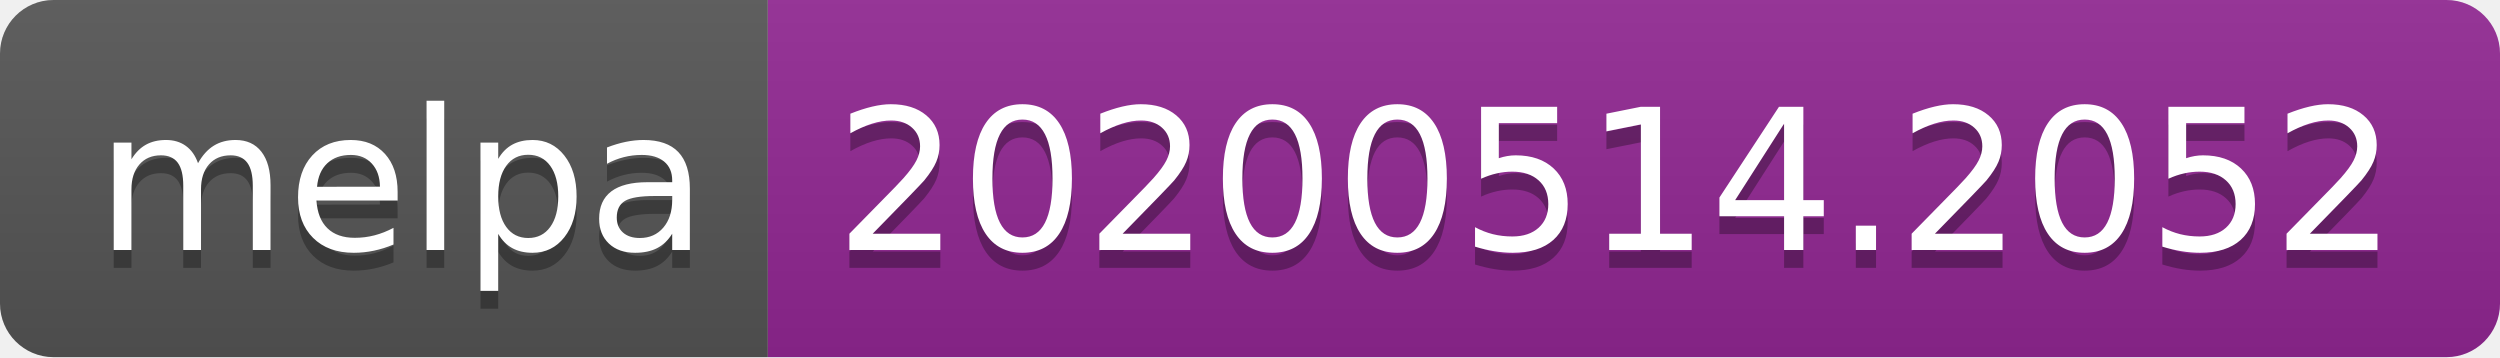
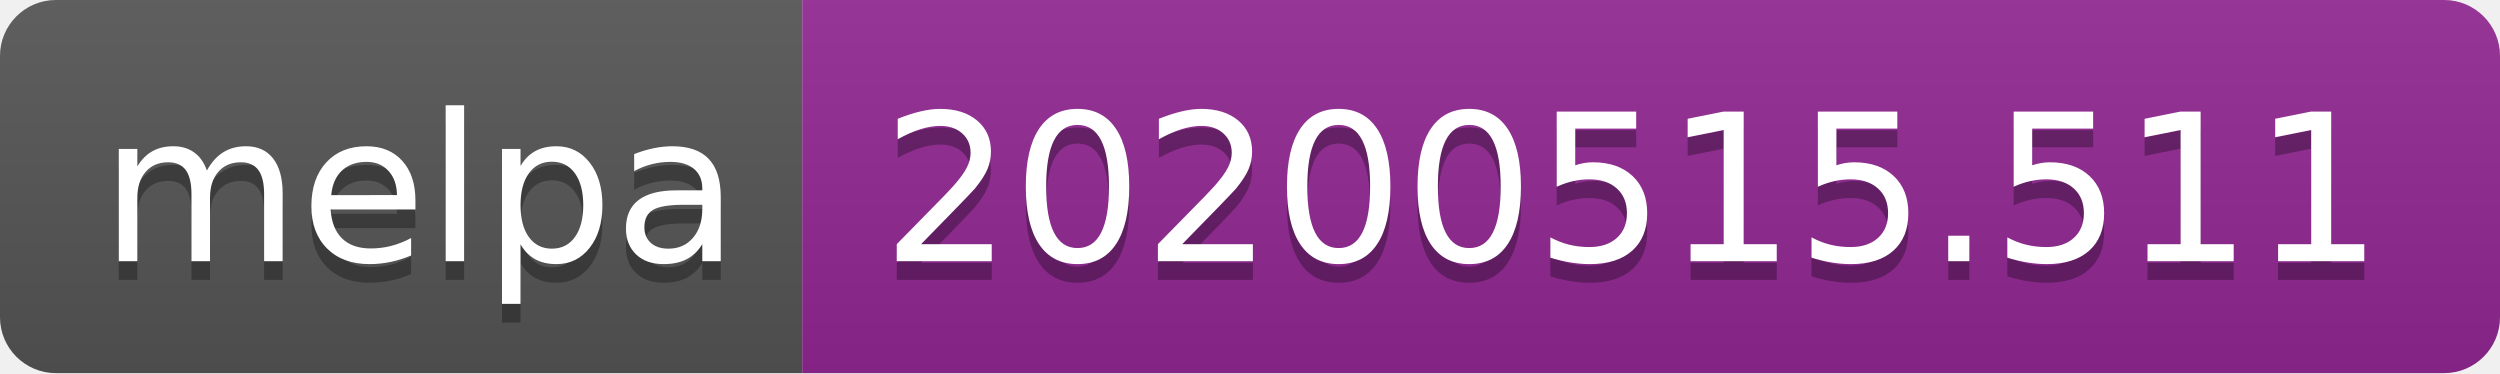
- <svg xmlns="http://www.w3.org/2000/svg" width="140" height="20">
+ <svg xmlns="http://www.w3.org/2000/svg" width="134" height="20">
  <linearGradient id="s" x2="0" y2="100%">
    <stop offset="0" stop-color="#bbb" stop-opacity=".1" />
    <stop offset="1" stop-opacity=".1" />
  </linearGradient>
  <clipPath id="r">
-     <rect width="140" height="20" rx="3" fill="#fff" />
+     <rect width="134" height="20" rx="3" fill="#fff" />
  </clipPath>
  <g clip-path="url(#r)">
    <rect width="43" height="20" fill="#555" />
-     <rect x="43" width="97" height="20" fill="#922793" />
-     <rect width="140" height="20" fill="url(#s)" />
+     <rect x="43" width="91" height="20" fill="#922793" />
+     <rect width="134" height="20" fill="url(#s)" />
  </g>
  <g fill="#fff" text-anchor="middle" font-family="Verdana,Geneva,DejaVu Sans,sans-serif" text-rendering="geometricPrecision" font-size="110">
    <text x="225" y="150" fill="#010101" fill-opacity=".3" transform="scale(.1)" textLength="330">melpa</text>
    <text x="225" y="140" transform="scale(.1)" textLength="330">melpa</text>
-     <text x="905" y="150" fill="#010101" fill-opacity=".3" transform="scale(.1)" textLength="870">20200514.2052</text>
-     <text x="905" y="140" transform="scale(.1)" textLength="870">20200514.2052</text>
+     <text x="875" y="150" fill="#010101" fill-opacity=".3" transform="scale(.1)" textLength="810">20200515.511</text>
+     <text x="875" y="140" transform="scale(.1)" textLength="810">20200515.511</text>
  </g>
</svg>
